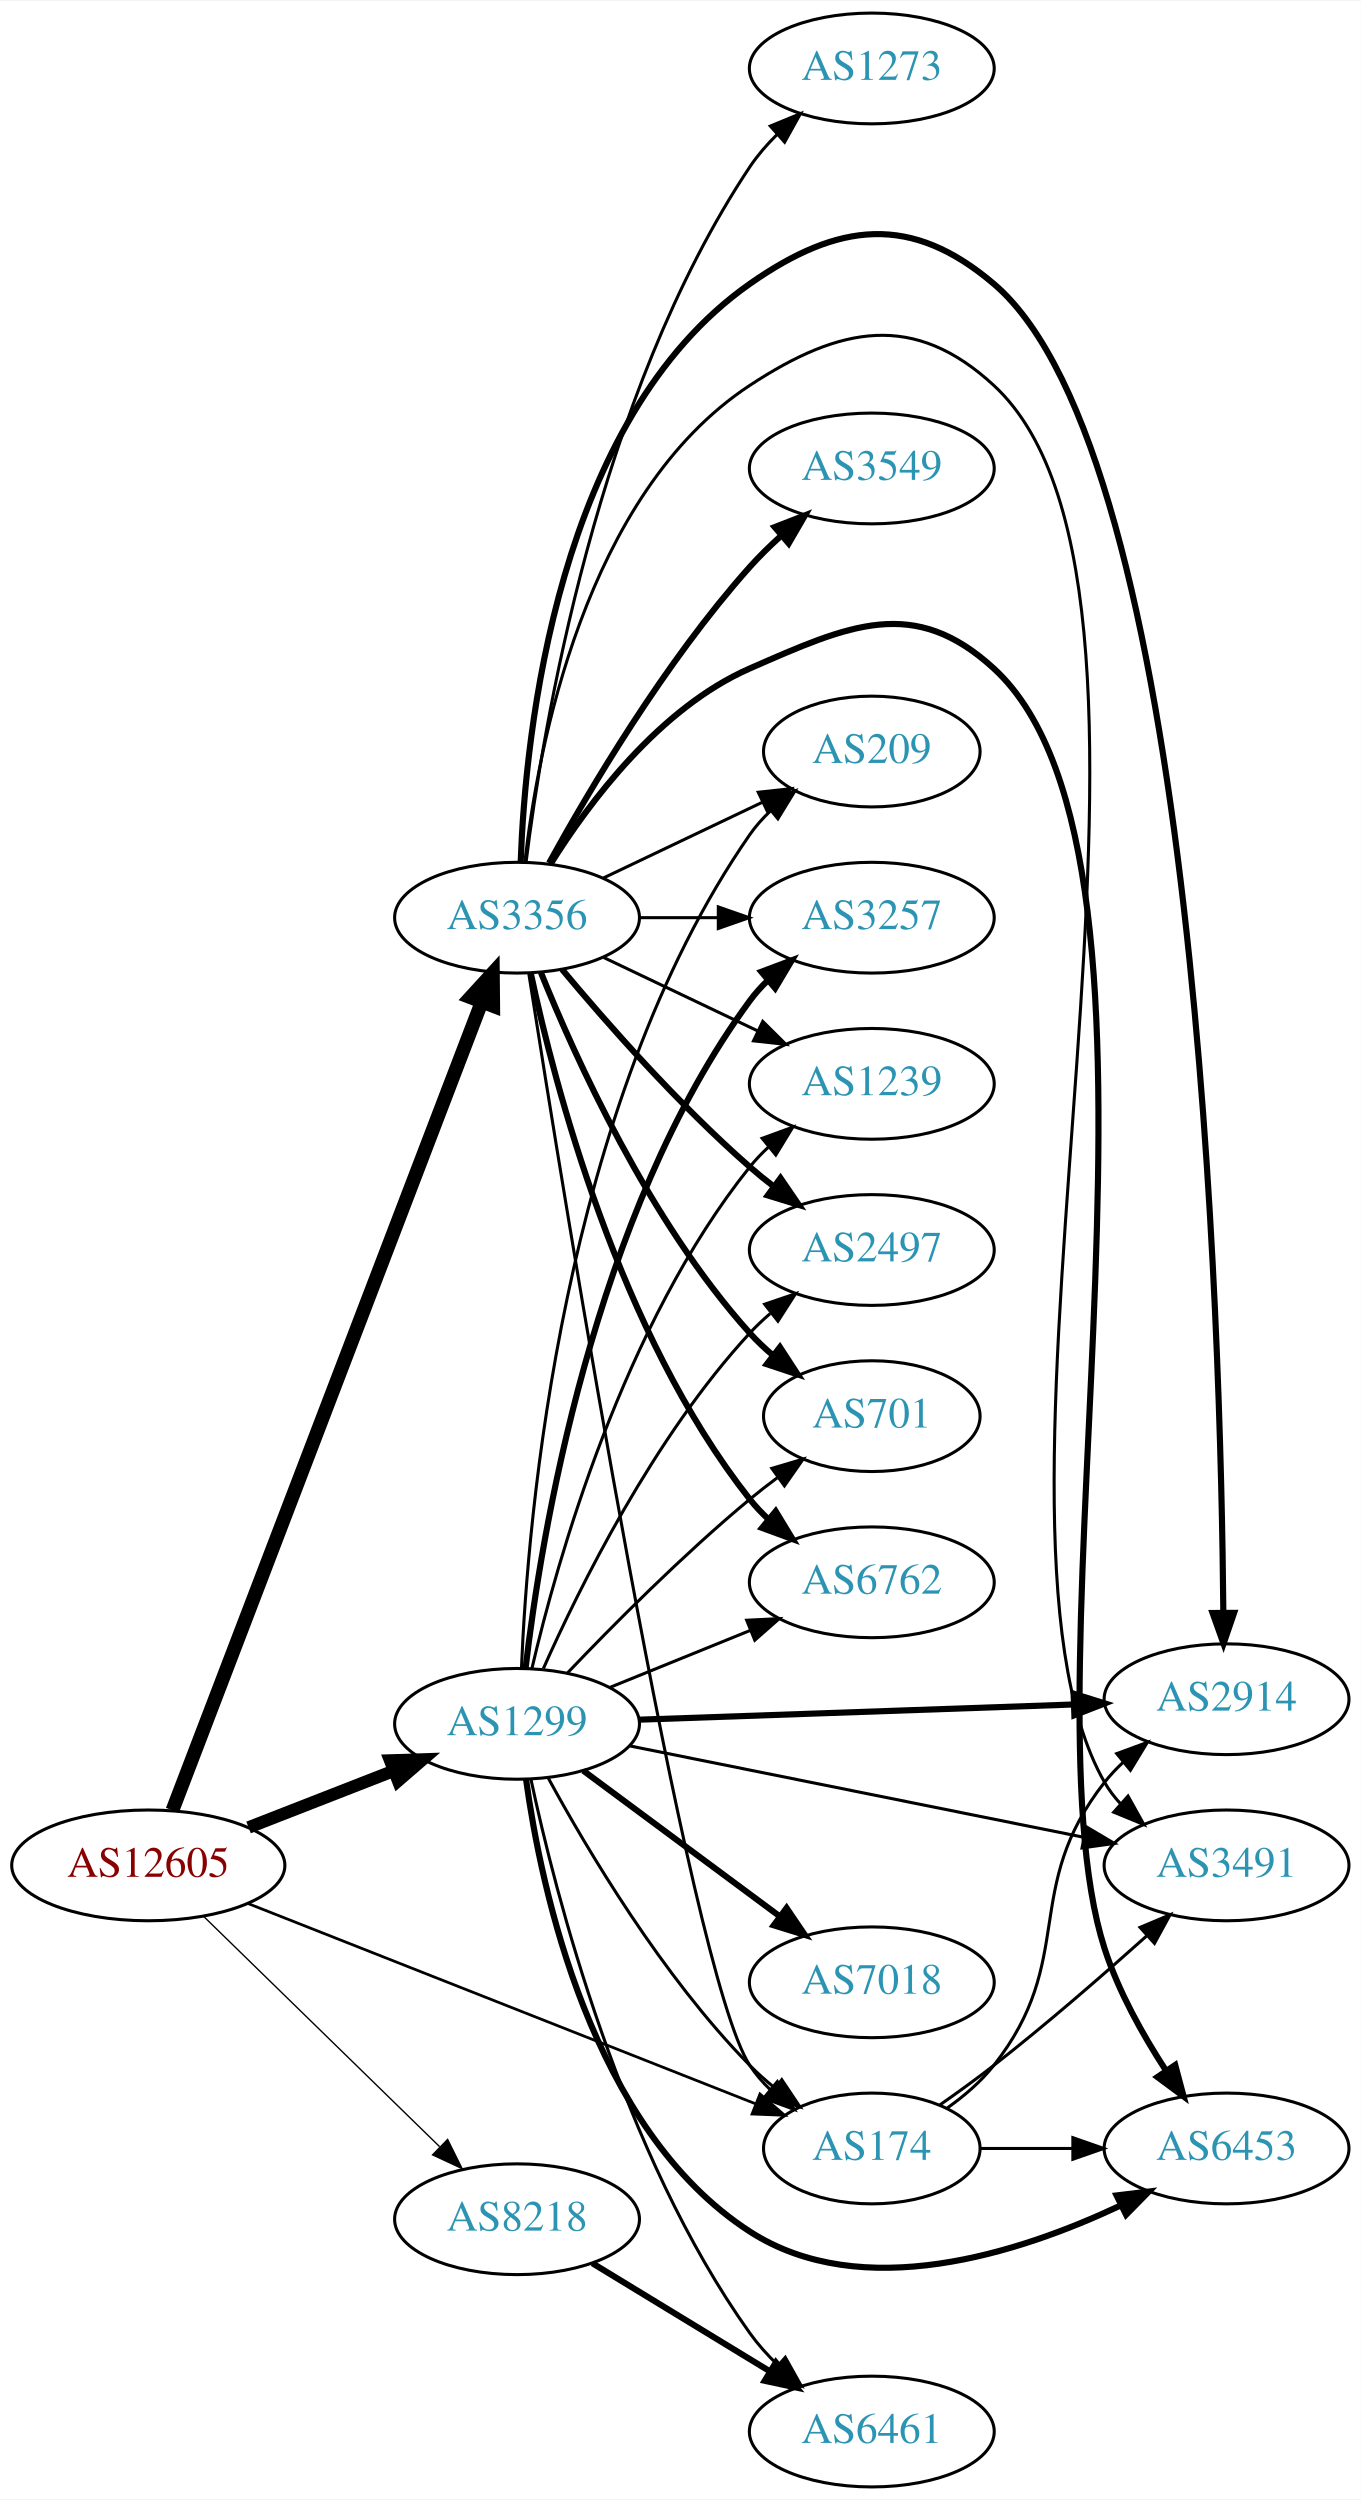
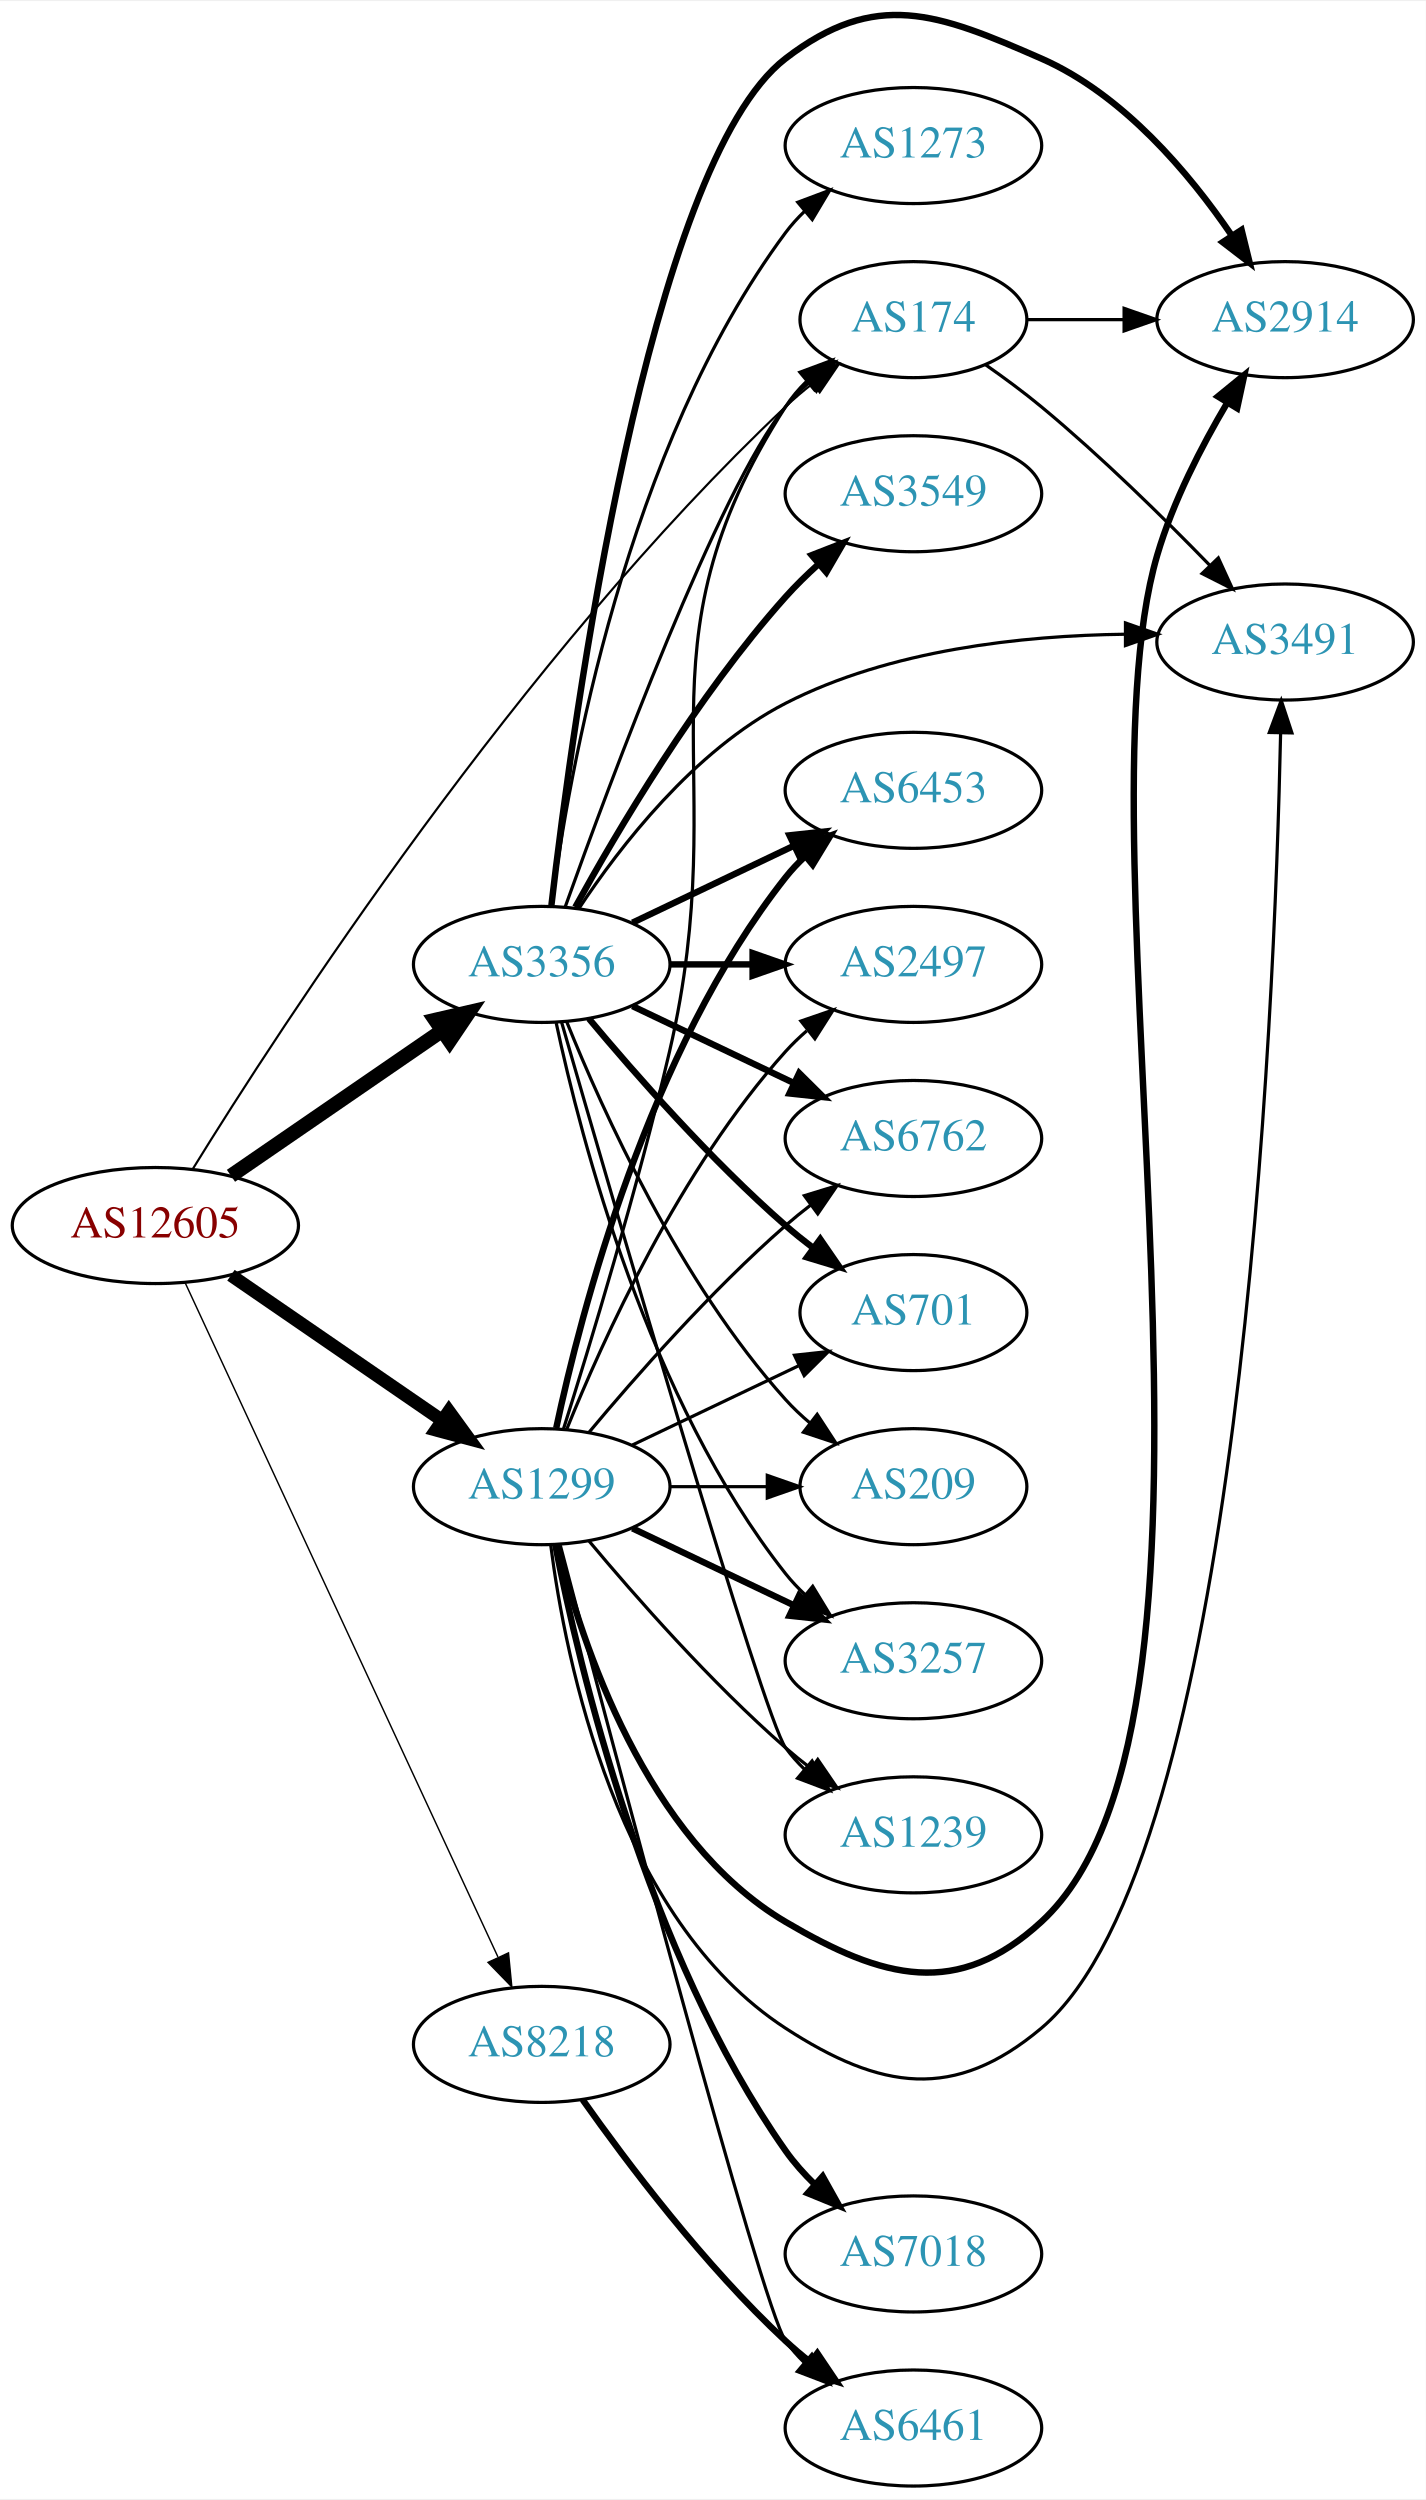
- <svg xmlns="http://www.w3.org/2000/svg" xmlns:xlink="http://www.w3.org/1999/xlink" width="442pt" height="812pt" viewBox="0.00 0.00 442.27 812.00">
-   <g id="graph0" class="graph" transform="scale(1 1) rotate(0) translate(4 808)">
-     <polygon fill="white" stroke="none" points="-4,4 -4,-808 438.271,-808 438.271,4 -4,4" />
+ <svg xmlns="http://www.w3.org/2000/svg" xmlns:xlink="http://www.w3.org/1999/xlink" width="442pt" height="775pt" viewBox="0.00 0.00 442.27 774.82">
+   <g id="graph0" class="graph" transform="scale(1 1) rotate(0) translate(4 770.82)">
+     <polygon fill="white" stroke="none" points="-4,4 -4,-770.82 438.271,-770.82 438.271,4 -4,4" />
    <g id="node1" class="node">
      <g id="a_node1">
        <a xlink:href="/asn/12605" xlink:title="AS12605 ~ Linz, Austria [AT]">
-           <ellipse fill="#ffffff" stroke="black" cx="44.196" cy="-202" rx="44.393" ry="18" />
-           <text text-anchor="middle" x="44.196" y="-198.3" font-family="Times,serif" font-size="14.00" fill="#880000">AS12605</text>
+           <ellipse fill="#ffffff" stroke="black" cx="44.196" cy="-391" rx="44.393" ry="18" />
+           <text text-anchor="middle" x="44.196" y="-387.3" font-family="Times,serif" font-size="14.00" fill="#880000">AS12605</text>
        </a>
      </g>
    </g>
    <g id="node2" class="node">
      <g id="a_node2">
        <a xlink:href="/asn/174" xlink:title="AS174 ~ Cogent Communications [US]">
-           <ellipse fill="#ffffff" stroke="black" cx="279.332" cy="-110" rx="35.194" ry="18" />
-           <text text-anchor="middle" x="279.332" y="-106.3" font-family="Times,serif" font-size="14.00" fill="#2c94b3">AS174</text>
+           <ellipse fill="#ffffff" stroke="black" cx="279.332" cy="-672" rx="35.194" ry="18" />
+           <text text-anchor="middle" x="279.332" y="-668.3" font-family="Times,serif" font-size="14.00" fill="#2c94b3">AS174</text>
        </a>
      </g>
    </g>
    <g id="edge1" class="edge">
-       <path fill="none" stroke="black" stroke-width="0.9" d="M76.638,-189.592C119.481,-172.686 196.058,-142.467 241.526,-124.524" />
-       <polygon fill="black" stroke="black" stroke-width="0.9" points="242.989,-127.71 251.006,-120.783 240.42,-121.198 242.989,-127.71" />
+       <path fill="none" stroke="black" stroke-width="0.675" d="M55.807,-408.561C82.696,-452.128 157.256,-567.265 239.685,-645 242.264,-647.432 245.077,-649.814 247.97,-652.094" />
+       <polygon fill="black" stroke="black" stroke-width="0.675" points="246.093,-655.059 256.211,-658.201 250.261,-649.435 246.093,-655.059" />
    </g>
    <g id="node3" class="node">
      <g id="a_node3">
        <a xlink:href="/asn/1299" xlink:title="AS1299 ~ Telia Carrier [EU]">
-           <ellipse fill="#ffffff" stroke="black" cx="164.039" cy="-248" rx="39.794" ry="18" />
-           <text text-anchor="middle" x="164.039" y="-244.3" font-family="Times,serif" font-size="14.00" fill="#2c94b3">AS1299</text>
+           <ellipse fill="#ffffff" stroke="black" cx="164.039" cy="-310" rx="39.794" ry="18" />
+           <text text-anchor="middle" x="164.039" y="-306.3" font-family="Times,serif" font-size="14.00" fill="#2c94b3">AS1299</text>
        </a>
      </g>
    </g>
    <g id="edge2" class="edge">
-       <path fill="none" stroke="black" stroke-width="4.05" d="M76.776,-214.327C91.205,-219.96 108.444,-226.689 123.706,-232.646" />
-       <polygon fill="black" stroke="black" stroke-width="4.05" points="122.795,-236.095 133.399,-236.43 125.373,-229.493 122.795,-236.095" />
+       <path fill="none" stroke="black" stroke-width="4.05" d="M67.639,-375.574C86.22,-362.802 112.781,-344.545 133.161,-330.537" />
+       <polygon fill="black" stroke="black" stroke-width="4.05" points="135.241,-333.407 141.475,-324.822 131.226,-327.566 135.241,-333.407" />
    </g>
    <g id="node4" class="node">
      <g id="a_node4">
        <a xlink:href="/asn/3356" xlink:title="AS3356 ~ Level 3 Parent, LLC [US]">
-           <ellipse fill="#ffffff" stroke="black" cx="164.039" cy="-510" rx="39.794" ry="18" />
-           <text text-anchor="middle" x="164.039" y="-506.3" font-family="Times,serif" font-size="14.00" fill="#2c94b3">AS3356</text>
+           <ellipse fill="#ffffff" stroke="black" cx="164.039" cy="-472" rx="39.794" ry="18" />
+           <text text-anchor="middle" x="164.039" y="-468.3" font-family="Times,serif" font-size="14.00" fill="#2c94b3">AS3356</text>
        </a>
      </g>
    </g>
    <g id="edge3" class="edge">
-       <path fill="none" stroke="black" stroke-width="4.5" d="M52.041,-219.891C71.771,-271.457 128.851,-420.644 152.541,-482.562" />
-       <polygon fill="black" stroke="black" stroke-width="4.5" points="148.924,-484.127 156.175,-492.06 156.279,-481.313 148.924,-484.127" />
+       <path fill="none" stroke="black" stroke-width="4.5" d="M67.639,-406.426C86.22,-419.198 112.781,-437.455 133.161,-451.463" />
+       <polygon fill="black" stroke="black" stroke-width="4.5" points="131.003,-454.758 141.475,-457.178 135.464,-448.269 131.003,-454.758" />
    </g>
    <g id="node5" class="node">
      <g id="a_node5">
        <a xlink:href="/asn/8218" xlink:title="AS8218 ~ legacy Neotelecoms [FR]">
-           <ellipse fill="#ffffff" stroke="black" cx="164.039" cy="-87" rx="39.794" ry="18" />
-           <text text-anchor="middle" x="164.039" y="-83.3" font-family="Times,serif" font-size="14.00" fill="#2c94b3">AS8218</text>
+           <ellipse fill="#ffffff" stroke="black" cx="164.039" cy="-137" rx="39.794" ry="18" />
+           <text text-anchor="middle" x="164.039" y="-133.3" font-family="Times,serif" font-size="14.00" fill="#2c94b3">AS8218</text>
        </a>
      </g>
    </g>
    <g id="edge4" class="edge">
-       <path fill="none" stroke="black" stroke-width="0.45" d="M62.08,-185.523C82.207,-165.882 115.988,-132.916 138.877,-110.579" />
-       <polygon fill="black" stroke="black" stroke-width="0.45" points="141.474,-112.935 146.186,-103.446 136.585,-107.925 141.474,-112.935" />
+       <path fill="none" stroke="black" stroke-width="0.45" d="M53.483,-373.139C73.809,-329.326 126.243,-216.31 150.449,-164.136" />
+       <polygon fill="black" stroke="black" stroke-width="0.45" points="153.728,-165.385 154.761,-154.841 147.378,-162.439 153.728,-165.385" />
    </g>
    <g id="node6" class="node">
      <g id="a_node6">
        <a xlink:href="/asn/2914" xlink:title="AS2914 ~ NTT America, Inc. [US]">
-           <ellipse fill="#ffffff" stroke="black" cx="394.625" cy="-256" rx="39.794" ry="18" />
-           <text text-anchor="middle" x="394.625" y="-252.3" font-family="Times,serif" font-size="14.00" fill="#2c94b3">AS2914</text>
+           <ellipse fill="#ffffff" stroke="black" cx="394.625" cy="-672" rx="39.794" ry="18" />
+           <text text-anchor="middle" x="394.625" y="-668.3" font-family="Times,serif" font-size="14.00" fill="#2c94b3">AS2914</text>
        </a>
      </g>
    </g>
    <g id="edge5" class="edge">
-       <path fill="none" stroke="black" d="M303.869,-123.156C309.369,-127.062 314.826,-131.727 318.978,-137 346.14,-171.498 327.816,-194.502 354.978,-229 356.782,-231.291 358.832,-233.467 361.025,-235.516" />
-       <polygon fill="black" stroke="black" points="358.934,-238.328 368.881,-241.975 363.379,-232.92 358.934,-238.328" />
+       <path fill="none" stroke="black" d="M314.631,-672C324.008,-672 334.358,-672 344.393,-672" />
+       <polygon fill="black" stroke="black" points="344.681,-675.5 354.681,-672 344.681,-668.5 344.681,-675.5" />
    </g>
    <g id="node7" class="node">
      <g id="a_node7">
-         <a xlink:href="/asn/6453" xlink:title="AS6453 ~ TATA COMMUNICATIONS (AMERICA) INC [US]">
-           <ellipse fill="#ffffff" stroke="black" cx="394.625" cy="-110" rx="39.794" ry="18" />
-           <text text-anchor="middle" x="394.625" y="-106.3" font-family="Times,serif" font-size="14.00" fill="#2c94b3">AS6453</text>
+         <a xlink:href="/asn/3491" xlink:title="AS3491 ~ PCCW Global, Inc. [US]">
+           <ellipse fill="#ffffff" stroke="black" cx="394.625" cy="-572" rx="39.794" ry="18" />
+           <text text-anchor="middle" x="394.625" y="-568.3" font-family="Times,serif" font-size="14.00" fill="#2c94b3">AS3491</text>
        </a>
      </g>
    </g>
    <g id="edge6" class="edge">
-       <path fill="none" stroke="black" d="M314.631,-110C324.008,-110 334.358,-110 344.393,-110" />
-       <polygon fill="black" stroke="black" points="344.681,-113.5 354.681,-110 344.681,-106.5 344.681,-113.5" />
+       <path fill="none" stroke="black" d="M301.654,-658.036C307.419,-654.012 313.559,-649.492 318.978,-645 337.518,-629.635 356.918,-610.559 371.292,-595.761" />
+       <polygon fill="black" stroke="black" points="373.909,-598.088 378.319,-588.455 368.864,-593.236 373.909,-598.088" />
+     </g>
+     <g id="edge17" class="edge">
+       <path fill="none" stroke="black" d="M170.742,-327.757C178.845,-353.428 193.802,-402.495 203.685,-445 224.139,-532.971 190.982,-568.939 239.685,-645 241.495,-647.826 243.716,-650.439 246.17,-652.836" />
+       <polygon fill="black" stroke="black" points="244.123,-655.684 254.056,-659.369 248.589,-650.294 244.123,-655.684" />
+     </g>
+     <g id="edge10" class="edge">
+       <path fill="none" stroke="black" stroke-width="2" d="M168.861,-291.899C176.388,-261.394 196.316,-200.577 239.685,-175 270.041,-157.098 293.026,-151.158 318.978,-175 388.614,-238.974 328.319,-508.274 354.978,-599 359.84,-615.544 368.661,-632.653 376.65,-646.146" />
+       <polygon fill="black" stroke="black" stroke-width="2" points="373.779,-648.16 381.988,-654.857 379.747,-644.502 373.779,-648.16" />
+     </g>
+     <g id="edge12" class="edge">
+       <path fill="none" stroke="black" d="M166.809,-291.983C171.424,-256.048 187.368,-176.003 239.685,-142 269.234,-122.795 292.012,-119.312 318.978,-142 380.625,-193.867 391.362,-456.278 393.231,-543.653" />
+       <polygon fill="black" stroke="black" points="389.736,-543.942 393.426,-553.873 396.735,-543.809 389.736,-543.942" />
    </g>
    <g id="node8" class="node">
      <g id="a_node8">
-         <a xlink:href="/asn/3491" xlink:title="AS3491 ~ PCCW Global, Inc. [US]">
-           <ellipse fill="#ffffff" stroke="black" cx="394.625" cy="-202" rx="39.794" ry="18" />
-           <text text-anchor="middle" x="394.625" y="-198.3" font-family="Times,serif" font-size="14.00" fill="#2c94b3">AS3491</text>
+         <a xlink:href="/asn/7018" xlink:title="AS7018 ~ AT&amp;T Services, Inc. [US]">
+           <ellipse fill="#ffffff" stroke="black" cx="279.332" cy="-72" rx="39.794" ry="18" />
+           <text text-anchor="middle" x="279.332" y="-68.3" font-family="Times,serif" font-size="14.00" fill="#2c94b3">AS7018</text>
        </a>
      </g>
    </g>
    <g id="edge7" class="edge">
-       <path fill="none" stroke="black" d="M301.486,-124.174C307.249,-128.198 313.431,-132.667 318.978,-137 336.118,-150.388 354.555,-166.425 368.818,-179.22" />
-       <polygon fill="black" stroke="black" points="366.51,-181.852 376.277,-185.958 371.202,-176.657 366.51,-181.852" />
-     </g>
-     <g id="edge19" class="edge">
-       <path fill="none" stroke="black" d="M174.175,-230.402C186.78,-207.217 211.205,-165.992 239.685,-137 242.169,-134.471 244.919,-132.025 247.774,-129.706" />
-       <polygon fill="black" stroke="black" points="250.076,-132.354 255.962,-123.545 245.867,-126.761 250.076,-132.354" />
-     </g>
-     <g id="edge10" class="edge">
-       <path fill="none" stroke="black" stroke-width="2" d="M203.815,-249.357C242.765,-250.72 302.894,-252.825 345.011,-254.299" />
-       <polygon fill="black" stroke="black" stroke-width="2" points="344.924,-257.798 355.04,-254.65 345.169,-250.802 344.924,-257.798" />
-     </g>
-     <g id="edge11" class="edge">
-       <path fill="none" stroke="black" stroke-width="2" d="M166.958,-230.021C171.822,-194.576 188.167,-116.238 239.685,-83 276.104,-59.503 327.007,-75.84 360.141,-91.449" />
-       <polygon fill="black" stroke="black" stroke-width="2" points="358.885,-94.732 369.403,-96.012 361.978,-88.453 358.885,-94.732" />
-     </g>
-     <g id="edge14" class="edge">
-       <path fill="none" stroke="black" d="M200.755,-240.812C240.512,-232.812 304.853,-219.864 348.17,-211.147" />
-       <polygon fill="black" stroke="black" points="349.046,-214.541 358.159,-209.137 347.665,-207.679 349.046,-214.541" />
+       <path fill="none" stroke="black" stroke-width="2" d="M168.232,-291.982C175.596,-254.233 196.546,-165.275 239.685,-104 242.294,-100.294 245.439,-96.772 248.795,-93.514" />
+       <polygon fill="black" stroke="black" stroke-width="2" points="251.179,-96.077 256.349,-86.829 246.541,-90.835 251.179,-96.077" />
    </g>
    <g id="node9" class="node">
      <g id="a_node9">
        <a xlink:href="/asn/3257" xlink:title="AS3257 ~ GTT [DE]">
-           <ellipse fill="#ffffff" stroke="black" cx="279.332" cy="-510" rx="39.794" ry="18" />
-           <text text-anchor="middle" x="279.332" y="-506.3" font-family="Times,serif" font-size="14.00" fill="#2c94b3">AS3257</text>
+           <ellipse fill="#ffffff" stroke="black" cx="279.332" cy="-256" rx="39.794" ry="18" />
+           <text text-anchor="middle" x="279.332" y="-252.3" font-family="Times,serif" font-size="14.00" fill="#2c94b3">AS3257</text>
        </a>
      </g>
    </g>
    <g id="edge8" class="edge">
-       <path fill="none" stroke="black" stroke-width="2" d="M166.798,-265.97C171.675,-307.824 188.57,-413.52 239.685,-483 241.413,-485.349 243.408,-487.567 245.563,-489.645" />
-       <polygon fill="black" stroke="black" stroke-width="2" points="243.432,-492.425 253.348,-496.157 247.924,-487.056 243.432,-492.425" />
+       <path fill="none" stroke="black" stroke-width="2" d="M192.175,-297.066C207.169,-289.919 225.99,-280.948 242.213,-273.215" />
+       <polygon fill="black" stroke="black" stroke-width="2" points="243.895,-276.291 251.417,-268.829 240.884,-269.972 243.895,-276.291" />
    </g>
    <g id="node10" class="node">
      <g id="a_node10">
        <a xlink:href="/asn/1239" xlink:title="AS1239 ~ Sprint [US]">
-           <ellipse fill="#ffffff" stroke="black" cx="279.332" cy="-456" rx="39.794" ry="18" />
-           <text text-anchor="middle" x="279.332" y="-452.3" font-family="Times,serif" font-size="14.00" fill="#2c94b3">AS1239</text>
+           <ellipse fill="#ffffff" stroke="black" cx="279.332" cy="-202" rx="39.794" ry="18" />
+           <text text-anchor="middle" x="279.332" y="-198.3" font-family="Times,serif" font-size="14.00" fill="#2c94b3">AS1239</text>
        </a>
      </g>
    </g>
    <g id="edge9" class="edge">
-       <path fill="none" stroke="black" d="M168.855,-265.923C176.942,-300.539 198.529,-377.695 239.685,-429 241.51,-431.274 243.575,-433.439 245.778,-435.479" />
-       <polygon fill="black" stroke="black" points="243.698,-438.299 253.654,-441.922 248.13,-432.882 243.698,-438.299" />
+       <path fill="none" stroke="black" d="M178.669,-293.183C192.951,-276.071 216.498,-249.255 239.685,-229 242.151,-226.846 244.789,-224.706 247.487,-222.628" />
+       <polygon fill="black" stroke="black" points="249.66,-225.375 255.641,-216.63 245.512,-219.736 249.66,-225.375" />
    </g>
    <g id="node11" class="node">
      <g id="a_node11">
-         <a xlink:href="/asn/7018" xlink:title="AS7018 ~ AT&amp;T Services, Inc. [US]">
-           <ellipse fill="#ffffff" stroke="black" cx="279.332" cy="-164" rx="39.794" ry="18" />
-           <text text-anchor="middle" x="279.332" y="-160.3" font-family="Times,serif" font-size="14.00" fill="#2c94b3">AS7018</text>
-         </a>
-       </g>
-     </g>
-     <g id="edge12" class="edge">
-       <path fill="none" stroke="black" stroke-width="2" d="M185.555,-232.788C203.409,-219.55 229.482,-200.219 249.445,-185.417" />
-       <polygon fill="black" stroke="black" stroke-width="2" points="251.637,-188.15 257.585,-179.382 247.467,-182.527 251.637,-188.15" />
+         <a xlink:href="/asn/6453" xlink:title="AS6453 ~ TATA COMMUNICATIONS (AMERICA) INC [US]">
+           <ellipse fill="#ffffff" stroke="black" cx="279.332" cy="-526" rx="39.794" ry="18" />
+           <text text-anchor="middle" x="279.332" y="-522.3" font-family="Times,serif" font-size="14.00" fill="#2c94b3">AS6453</text>
+         </a>
+       </g>
+     </g>
+     <g id="edge11" class="edge">
+       <path fill="none" stroke="black" stroke-width="2" d="M168.529,-328.16C176.16,-364.03 197.152,-445.155 239.685,-499 241.493,-501.288 243.545,-503.462 245.74,-505.51" />
+       <polygon fill="black" stroke="black" stroke-width="2" points="243.651,-508.323 253.6,-511.966 248.094,-502.914 243.651,-508.323" />
    </g>
    <g id="node12" class="node">
      <g id="a_node12">
        <a xlink:href="/asn/2497" xlink:title="AS2497 ~ Internet Initiative Japan Inc. [JP]">
-           <ellipse fill="#ffffff" stroke="black" cx="279.332" cy="-402" rx="39.794" ry="18" />
-           <text text-anchor="middle" x="279.332" y="-398.3" font-family="Times,serif" font-size="14.00" fill="#2c94b3">AS2497</text>
+           <ellipse fill="#ffffff" stroke="black" cx="279.332" cy="-472" rx="39.794" ry="18" />
+           <text text-anchor="middle" x="279.332" y="-468.3" font-family="Times,serif" font-size="14.00" fill="#2c94b3">AS2497</text>
        </a>
      </g>
    </g>
    <g id="edge13" class="edge">
-       <path fill="none" stroke="black" d="M172.606,-265.996C184.226,-292.143 208.435,-341.197 239.685,-375 241.717,-377.197 243.956,-379.318 246.303,-381.339" />
-       <polygon fill="black" stroke="black" points="244.515,-384.384 254.548,-387.791 248.83,-378.872 244.515,-384.384" />
+       <path fill="none" stroke="black" d="M171.786,-327.787C182.837,-355.243 206.891,-408.578 239.685,-445 241.688,-447.224 243.906,-449.363 246.239,-451.397" />
+       <polygon fill="black" stroke="black" points="244.437,-454.433 254.458,-457.873 248.769,-448.935 244.437,-454.433" />
    </g>
    <g id="node13" class="node">
      <g id="a_node13">
        <a xlink:href="/asn/6461" xlink:title="AS6461 ~ Zayo Bandwidth [US]">
          <ellipse fill="#ffffff" stroke="black" cx="279.332" cy="-18" rx="39.794" ry="18" />
          <text text-anchor="middle" x="279.332" y="-14.3" font-family="Times,serif" font-size="14.00" fill="#2c94b3">AS6461</text>
        </a>
      </g>
    </g>
-     <g id="edge15" class="edge">
-       <path fill="none" stroke="black" d="M168.585,-229.846C176.431,-193.103 197.963,-108.459 239.685,-50 242.318,-46.311 245.477,-42.799 248.84,-39.546" />
-       <polygon fill="black" stroke="black" points="251.224,-42.11 256.401,-32.866 246.589,-36.864 251.224,-42.11" />
+     <g id="edge14" class="edge">
+       <path fill="none" stroke="black" d="M169.809,-291.783C185.093,-233.6 232.279,-55.423 239.685,-45 241.374,-42.623 243.341,-40.385 245.477,-38.293" />
+       <polygon fill="black" stroke="black" points="247.84,-40.878 253.225,-31.753 243.325,-35.529 247.84,-40.878" />
    </g>
    <g id="node14" class="node">
      <g id="a_node14">
-         <a xlink:href="/asn/701" xlink:title="AS701 ~ UUNET [US]">
-           <ellipse fill="#ffffff" stroke="black" cx="279.332" cy="-348" rx="35.194" ry="18" />
-           <text text-anchor="middle" x="279.332" y="-344.3" font-family="Times,serif" font-size="14.00" fill="#2c94b3">AS701</text>
-         </a>
-       </g>
-     </g>
-     <g id="edge16" class="edge">
-       <path fill="none" stroke="black" d="M180.344,-264.455C194.957,-279.796 217.913,-302.956 239.685,-321 242.564,-323.386 245.647,-325.78 248.768,-328.104" />
-       <polygon fill="black" stroke="black" points="246.848,-331.035 257.009,-334.036 250.937,-325.353 246.848,-331.035" />
+         <a xlink:href="/asn/6762" xlink:title="AS6762 ~ TELECOM ITALIA SPARKLE S.p.A. [IT]">
+           <ellipse fill="#ffffff" stroke="black" cx="279.332" cy="-418" rx="39.794" ry="18" />
+           <text text-anchor="middle" x="279.332" y="-414.3" font-family="Times,serif" font-size="14.00" fill="#2c94b3">AS6762</text>
+         </a>
+       </g>
+     </g>
+     <g id="edge15" class="edge">
+       <path fill="none" stroke="black" d="M178.669,-326.817C192.951,-343.929 216.498,-370.745 239.685,-391 242.151,-393.154 244.789,-395.294 247.487,-397.372" />
+       <polygon fill="black" stroke="black" points="245.512,-400.264 255.641,-403.37 249.66,-394.625 245.512,-400.264" />
    </g>
    <g id="node15" class="node">
      <g id="a_node15">
-         <a xlink:href="/asn/6762" xlink:title="AS6762 ~ TELECOM ITALIA SPARKLE S.p.A. [IT]">
-           <ellipse fill="#ffffff" stroke="black" cx="279.332" cy="-294" rx="39.794" ry="18" />
-           <text text-anchor="middle" x="279.332" y="-290.3" font-family="Times,serif" font-size="14.00" fill="#2c94b3">AS6762</text>
-         </a>
-       </g>
-     </g>
-     <g id="edge17" class="edge">
-       <path fill="none" stroke="black" d="M194.214,-259.846C208.09,-265.48 224.867,-272.292 239.776,-278.346" />
-       <polygon fill="black" stroke="black" points="238.673,-281.675 249.255,-282.194 241.306,-275.189 238.673,-281.675" />
+         <a xlink:href="/asn/701" xlink:title="AS701 ~ UUNET [US]">
+           <ellipse fill="#ffffff" stroke="black" cx="279.332" cy="-364" rx="35.194" ry="18" />
+           <text text-anchor="middle" x="279.332" y="-360.3" font-family="Times,serif" font-size="14.00" fill="#2c94b3">AS701</text>
+         </a>
+       </g>
+     </g>
+     <g id="edge16" class="edge">
+       <path fill="none" stroke="black" d="M192.175,-322.934C207.607,-330.29 227.092,-339.577 243.628,-347.459" />
+       <polygon fill="black" stroke="black" points="242.436,-350.768 252.969,-351.911 245.448,-344.449 242.436,-350.768" />
    </g>
    <g id="node16" class="node">
      <g id="a_node16">
        <a xlink:href="/asn/209" xlink:title="AS209 ~ CenturyLink Communications, LLC [US]">
-           <ellipse fill="#ffffff" stroke="black" cx="279.332" cy="-564" rx="35.194" ry="18" />
-           <text text-anchor="middle" x="279.332" y="-560.3" font-family="Times,serif" font-size="14.00" fill="#2c94b3">AS209</text>
+           <ellipse fill="#ffffff" stroke="black" cx="279.332" cy="-310" rx="35.194" ry="18" />
+           <text text-anchor="middle" x="279.332" y="-306.3" font-family="Times,serif" font-size="14.00" fill="#2c94b3">AS209</text>
        </a>
      </g>
    </g>
    <g id="edge18" class="edge">
-       <path fill="none" stroke="black" d="M165.472,-266.026C167.461,-314.314 178.51,-448.886 239.685,-537 241.599,-539.757 243.891,-542.323 246.391,-544.689" />
-       <polygon fill="black" stroke="black" points="244.384,-547.568 254.345,-551.177 248.808,-542.144 244.384,-547.568" />
+       <path fill="none" stroke="black" d="M203.711,-310C213.416,-310 223.907,-310 233.87,-310" />
+       <polygon fill="black" stroke="black" points="234.006,-313.5 244.006,-310 234.006,-306.5 234.006,-313.5" />
+     </g>
+     <g id="edge27" class="edge">
+       <path fill="none" stroke="black" d="M171.328,-489.866C185.249,-528.775 219.062,-619.714 239.685,-645 241.806,-647.601 244.239,-650.061 246.829,-652.359" />
+       <polygon fill="black" stroke="black" points="244.901,-655.296 254.919,-658.744 249.238,-649.801 244.901,-655.296" />
+     </g>
+     <g id="edge20" class="edge">
+       <path fill="none" stroke="black" stroke-width="2" d="M167.042,-490.347C173.694,-547.461 197.071,-720.229 239.685,-753 267.621,-774.484 286.701,-767.148 318.978,-753 344.38,-741.866 364.958,-717.35 378.025,-698.188" />
+       <polygon fill="black" stroke="black" stroke-width="2" points="381.121,-699.848 383.658,-689.562 375.26,-696.021 381.121,-699.848" />
+     </g>
+     <g id="edge29" class="edge">
+       <path fill="none" stroke="black" d="M175.531,-489.272C188.167,-508.385 211.277,-538.409 239.685,-553 272.074,-569.636 313.194,-573.999 344.786,-574.412" />
+       <polygon fill="black" stroke="black" points="345.108,-577.912 355.108,-574.413 345.108,-570.912 345.108,-577.912" />
+     </g>
+     <g id="edge22" class="edge">
+       <path fill="none" stroke="black" d="M168.529,-453.84C176.16,-417.97 197.152,-336.845 239.685,-283 241.493,-280.712 243.545,-278.538 245.74,-276.49" />
+       <polygon fill="black" stroke="black" points="248.094,-279.086 253.6,-270.034 243.651,-273.677 248.094,-279.086" />
+     </g>
+     <g id="edge25" class="edge">
+       <path fill="none" stroke="black" d="M170.174,-454.156C185.906,-399.654 232.783,-238.476 239.685,-229 241.402,-226.643 243.389,-224.419 245.538,-222.337" />
+       <polygon fill="black" stroke="black" points="247.9,-224.925 253.313,-215.817 243.402,-219.561 247.9,-224.925" />
+     </g>
+     <g id="edge26" class="edge">
+       <path fill="none" stroke="black" stroke-width="2" d="M192.175,-484.934C207.169,-492.081 225.99,-501.052 242.213,-508.785" />
+       <polygon fill="black" stroke="black" stroke-width="2" points="240.884,-512.028 251.417,-513.171 243.895,-505.709 240.884,-512.028" />
+     </g>
+     <g id="edge24" class="edge">
+       <path fill="none" stroke="black" stroke-width="2" d="M203.711,-472C211.914,-472 220.678,-472 229.21,-472" />
+       <polygon fill="black" stroke="black" stroke-width="2" points="229.449,-475.5 239.449,-472 229.449,-468.5 229.449,-475.5" />
+     </g>
+     <g id="edge23" class="edge">
+       <path fill="none" stroke="black" stroke-width="2" d="M192.175,-459.066C207.169,-451.919 225.99,-442.948 242.213,-435.215" />
+       <polygon fill="black" stroke="black" stroke-width="2" points="243.895,-438.291 251.417,-430.829 240.884,-431.972 243.895,-438.291" />
+     </g>
+     <g id="edge21" class="edge">
+       <path fill="none" stroke="black" stroke-width="2" d="M178.669,-455.183C192.951,-438.071 216.498,-411.255 239.685,-391 242.355,-388.668 245.228,-386.352 248.158,-384.114" />
+       <polygon fill="black" stroke="black" stroke-width="2" points="250.436,-386.784 256.449,-378.061 246.309,-381.13 250.436,-386.784" />
    </g>
    <g id="edge28" class="edge">
-       <path fill="none" stroke="black" d="M167.872,-491.749C178.965,-421.019 219.802,-167.397 239.685,-137 241.522,-134.192 243.762,-131.59 246.228,-129.202" />
-       <polygon fill="black" stroke="black" points="248.647,-131.744 254.132,-122.68 244.191,-126.345 248.647,-131.744" />
-     </g>
-     <g id="edge22" class="edge">
-       <path fill="none" stroke="black" stroke-width="2" d="M165.215,-528.05C166.718,-569.636 176.929,-671.991 239.685,-716 268.539,-736.234 292.137,-738.837 318.978,-716 385.001,-659.827 392.796,-375.382 393.584,-284.182" />
-       <polygon fill="black" stroke="black" stroke-width="2" points="397.084,-284.069 393.648,-274.046 390.084,-284.024 397.084,-284.069" />
-     </g>
-     <g id="edge27" class="edge">
-       <path fill="none" stroke="black" stroke-width="2" d="M175.005,-527.562C187.308,-547.249 210.26,-578.103 239.685,-591 271.962,-605.148 293.007,-614.821 318.978,-591 387.36,-528.28 326.551,-263.328 354.978,-175 359.453,-161.096 367.338,-147 374.823,-135.505" />
-       <polygon fill="black" stroke="black" stroke-width="2" points="377.946,-137.137 380.668,-126.898 372.155,-133.205 377.946,-137.137" />
-     </g>
-     <g id="edge31" class="edge">
-       <path fill="none" stroke="black" d="M166.558,-527.968C170.741,-564.655 185.98,-647.682 239.685,-683 269.13,-702.364 293.093,-706.914 318.978,-683 393.316,-614.323 304.686,-316.825 354.978,-229 356.427,-226.47 358.221,-224.121 360.236,-221.952" />
-       <polygon fill="black" stroke="black" points="362.608,-224.526 367.759,-215.268 357.958,-219.294 362.608,-224.526" />
-     </g>
-     <g id="edge23" class="edge">
-       <path fill="none" stroke="black" d="M203.711,-510C211.914,-510 220.678,-510 229.21,-510" />
-       <polygon fill="black" stroke="black" points="229.449,-513.5 239.449,-510 229.449,-506.5 229.449,-513.5" />
-     </g>
-     <g id="edge21" class="edge">
-       <path fill="none" stroke="black" d="M192.175,-497.066C207.169,-489.919 225.99,-480.948 242.213,-473.215" />
-       <polygon fill="black" stroke="black" points="243.895,-476.291 251.417,-468.829 240.884,-469.972 243.895,-476.291" />
-     </g>
-     <g id="edge24" class="edge">
-       <path fill="none" stroke="black" stroke-width="2" d="M178.669,-493.183C192.951,-476.071 216.498,-449.255 239.685,-429 242.151,-426.846 244.789,-424.706 247.487,-422.628" />
-       <polygon fill="black" stroke="black" stroke-width="2" points="249.66,-425.375 255.641,-416.63 245.512,-419.736 249.66,-425.375" />
-     </g>
-     <g id="edge25" class="edge">
-       <path fill="none" stroke="black" stroke-width="2" d="M171.786,-492.213C182.837,-464.757 206.891,-411.422 239.685,-375 242.001,-372.428 244.606,-369.97 247.341,-367.657" />
-       <polygon fill="black" stroke="black" stroke-width="2" points="249.479,-370.428 255.264,-361.552 245.207,-364.883 249.479,-370.428" />
-     </g>
-     <g id="edge26" class="edge">
-       <path fill="none" stroke="black" stroke-width="2" d="M168.529,-491.84C176.16,-455.97 197.152,-374.845 239.685,-321 241.493,-318.712 243.545,-316.538 245.74,-314.49" />
-       <polygon fill="black" stroke="black" stroke-width="2" points="248.094,-317.086 253.6,-308.034 243.651,-311.677 248.094,-317.086" />
-     </g>
-     <g id="edge30" class="edge">
-       <path fill="none" stroke="black" d="M192.175,-522.934C207.607,-530.29 227.092,-539.577 243.628,-547.459" />
-       <polygon fill="black" stroke="black" points="242.436,-550.768 252.969,-551.911 245.448,-544.449 242.436,-550.768" />
+       <path fill="none" stroke="black" d="M171.786,-454.213C182.837,-426.757 206.891,-373.422 239.685,-337 242.001,-334.428 244.606,-331.97 247.341,-329.657" />
+       <polygon fill="black" stroke="black" points="249.479,-332.428 255.264,-323.552 245.207,-326.883 249.479,-332.428" />
    </g>
    <g id="node17" class="node">
      <g id="a_node17">
        <a xlink:href="/asn/3549" xlink:title="AS3549 ~ Level 3 Parent, LLC [US]">
-           <ellipse fill="#ffffff" stroke="black" cx="279.332" cy="-656" rx="39.794" ry="18" />
-           <text text-anchor="middle" x="279.332" y="-652.3" font-family="Times,serif" font-size="14.00" fill="#2c94b3">AS3549</text>
-         </a>
-       </g>
-     </g>
-     <g id="edge20" class="edge">
-       <path fill="none" stroke="black" stroke-width="2" d="M174.442,-527.747C187.342,-551.196 212.093,-593.135 239.685,-624 242.773,-627.454 246.246,-630.854 249.811,-634.074" />
-       <polygon fill="black" stroke="black" stroke-width="2" points="247.775,-636.938 257.647,-640.784 252.328,-631.621 247.775,-636.938" />
+           <ellipse fill="#ffffff" stroke="black" cx="279.332" cy="-618" rx="39.794" ry="18" />
+           <text text-anchor="middle" x="279.332" y="-614.3" font-family="Times,serif" font-size="14.00" fill="#2c94b3">AS3549</text>
+         </a>
+       </g>
+     </g>
+     <g id="edge19" class="edge">
+       <path fill="none" stroke="black" stroke-width="2" d="M174.442,-489.747C187.342,-513.196 212.093,-555.135 239.685,-586 242.773,-589.454 246.246,-592.854 249.811,-596.074" />
+       <polygon fill="black" stroke="black" stroke-width="2" points="247.775,-598.938 257.647,-602.784 252.328,-593.621 247.775,-598.938" />
    </g>
    <g id="node18" class="node">
      <g id="a_node18">
        <a xlink:href="/asn/1273" xlink:title="AS1273 ~ Vodafone Group PLC [EU]">
-           <ellipse fill="#ffffff" stroke="black" cx="279.332" cy="-786" rx="39.794" ry="18" />
-           <text text-anchor="middle" x="279.332" y="-782.3" font-family="Times,serif" font-size="14.00" fill="#2c94b3">AS1273</text>
-         </a>
-       </g>
-     </g>
-     <g id="edge29" class="edge">
-       <path fill="none" stroke="black" d="M166.975,-528.052C172.267,-570.671 190.045,-679.547 239.685,-754 242.199,-757.771 245.288,-761.331 248.614,-764.61" />
-       <polygon fill="black" stroke="black" points="246.346,-767.277 256.142,-771.313 251.001,-762.049 246.346,-767.277" />
-     </g>
-     <g id="edge32" class="edge">
-       <path fill="none" stroke="black" stroke-width="2" d="M188.513,-72.703C205.223,-62.526 227.878,-48.728 246.255,-37.536" />
-       <polygon fill="black" stroke="black" stroke-width="2" points="248.167,-40.469 254.887,-32.279 244.526,-34.491 248.167,-40.469" />
+           <ellipse fill="#ffffff" stroke="black" cx="279.332" cy="-726" rx="39.794" ry="18" />
+           <text text-anchor="middle" x="279.332" y="-722.3" font-family="Times,serif" font-size="14.00" fill="#2c94b3">AS1273</text>
+         </a>
+       </g>
+     </g>
+     <g id="edge30" class="edge">
+       <path fill="none" stroke="black" d="M167.045,-489.97C172.377,-530.814 190.055,-632.25 239.685,-699 241.425,-701.34 243.429,-703.551 245.59,-705.625" />
+       <polygon fill="black" stroke="black" points="243.465,-708.411 253.386,-712.13 247.95,-703.036 243.465,-708.411" />
+     </g>
+     <g id="edge31" class="edge">
+       <path fill="none" stroke="black" stroke-width="2" d="M176.714,-119.858C190.435,-100.422 214.54,-68.401 239.685,-45 242.082,-42.77 244.673,-40.577 247.339,-38.465" />
+       <polygon fill="black" stroke="black" stroke-width="2" points="249.526,-41.2 255.445,-32.413 245.338,-35.591 249.526,-41.2" />
    </g>
  </g>
</svg>
